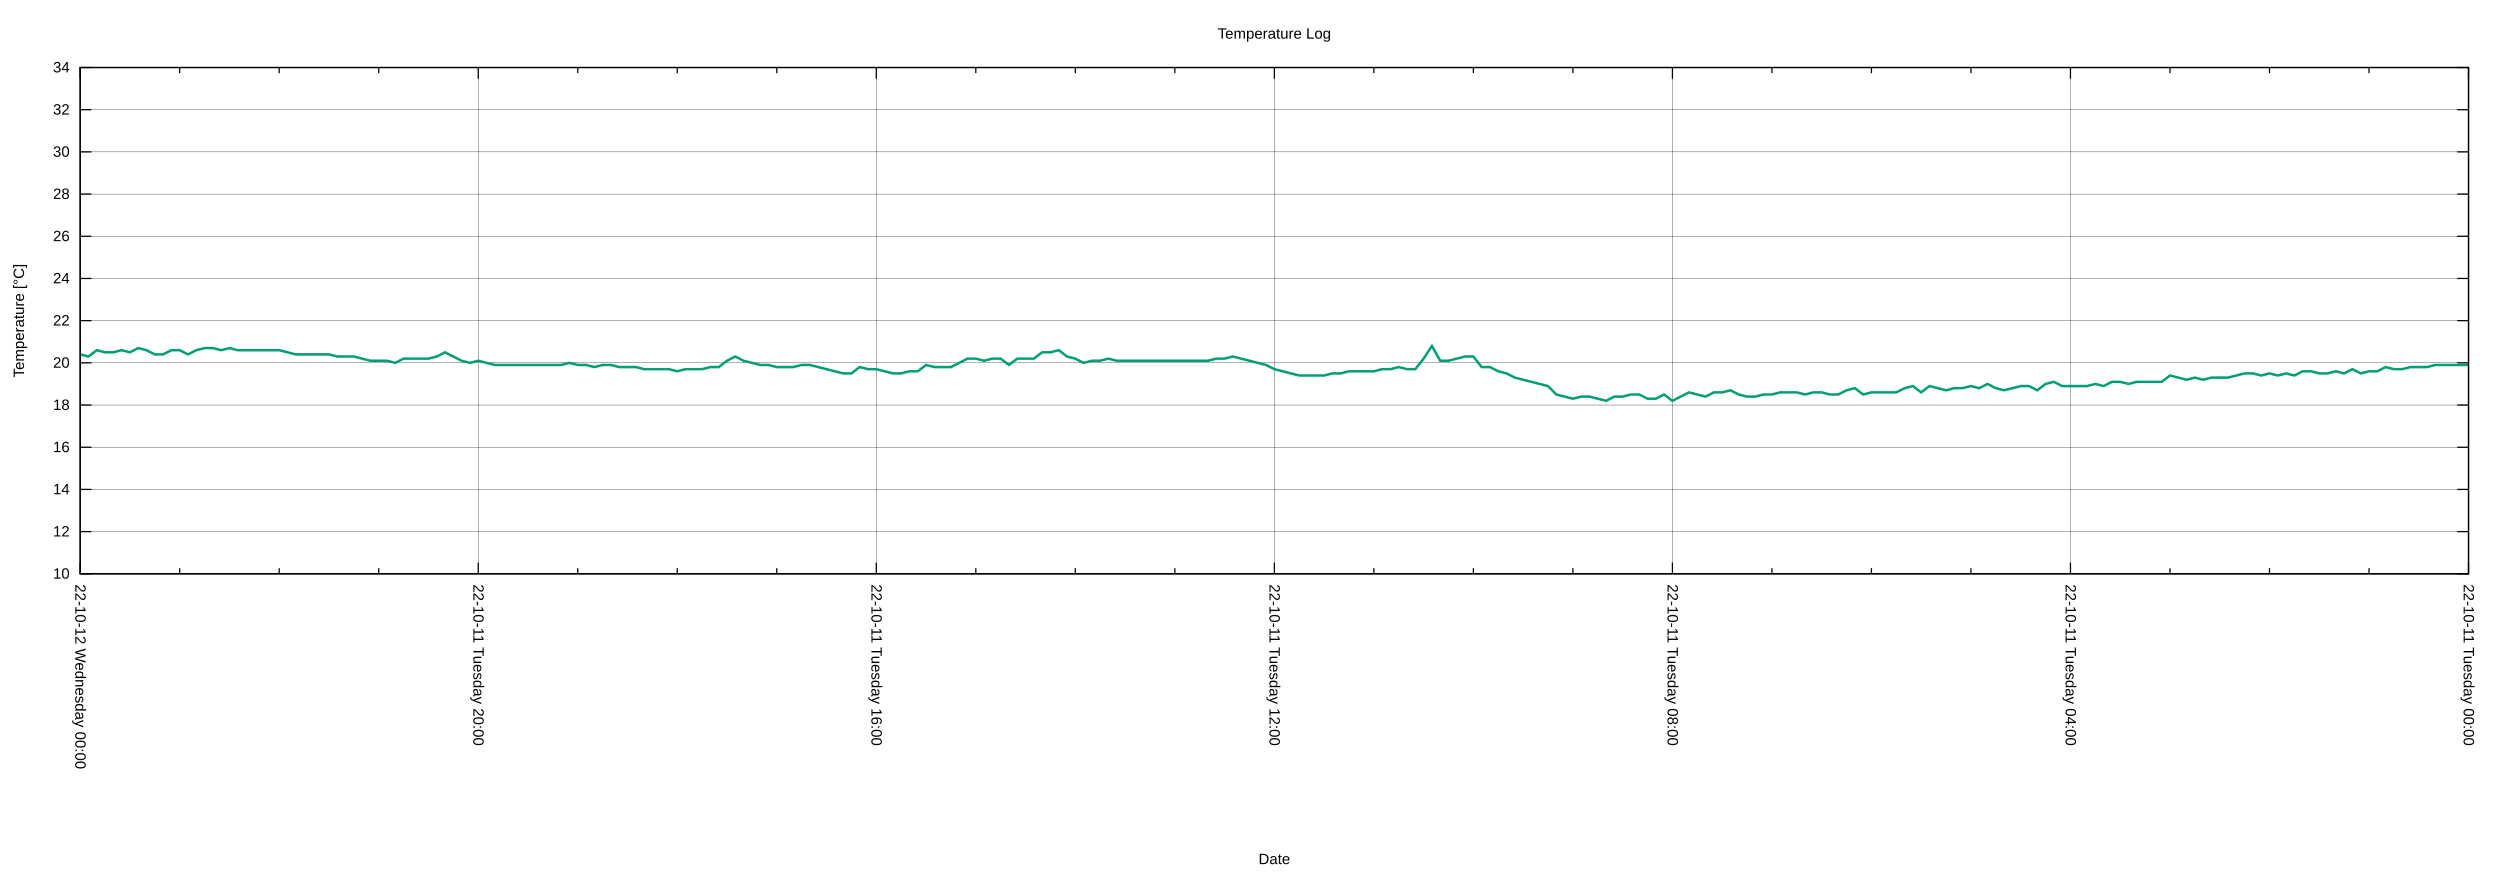
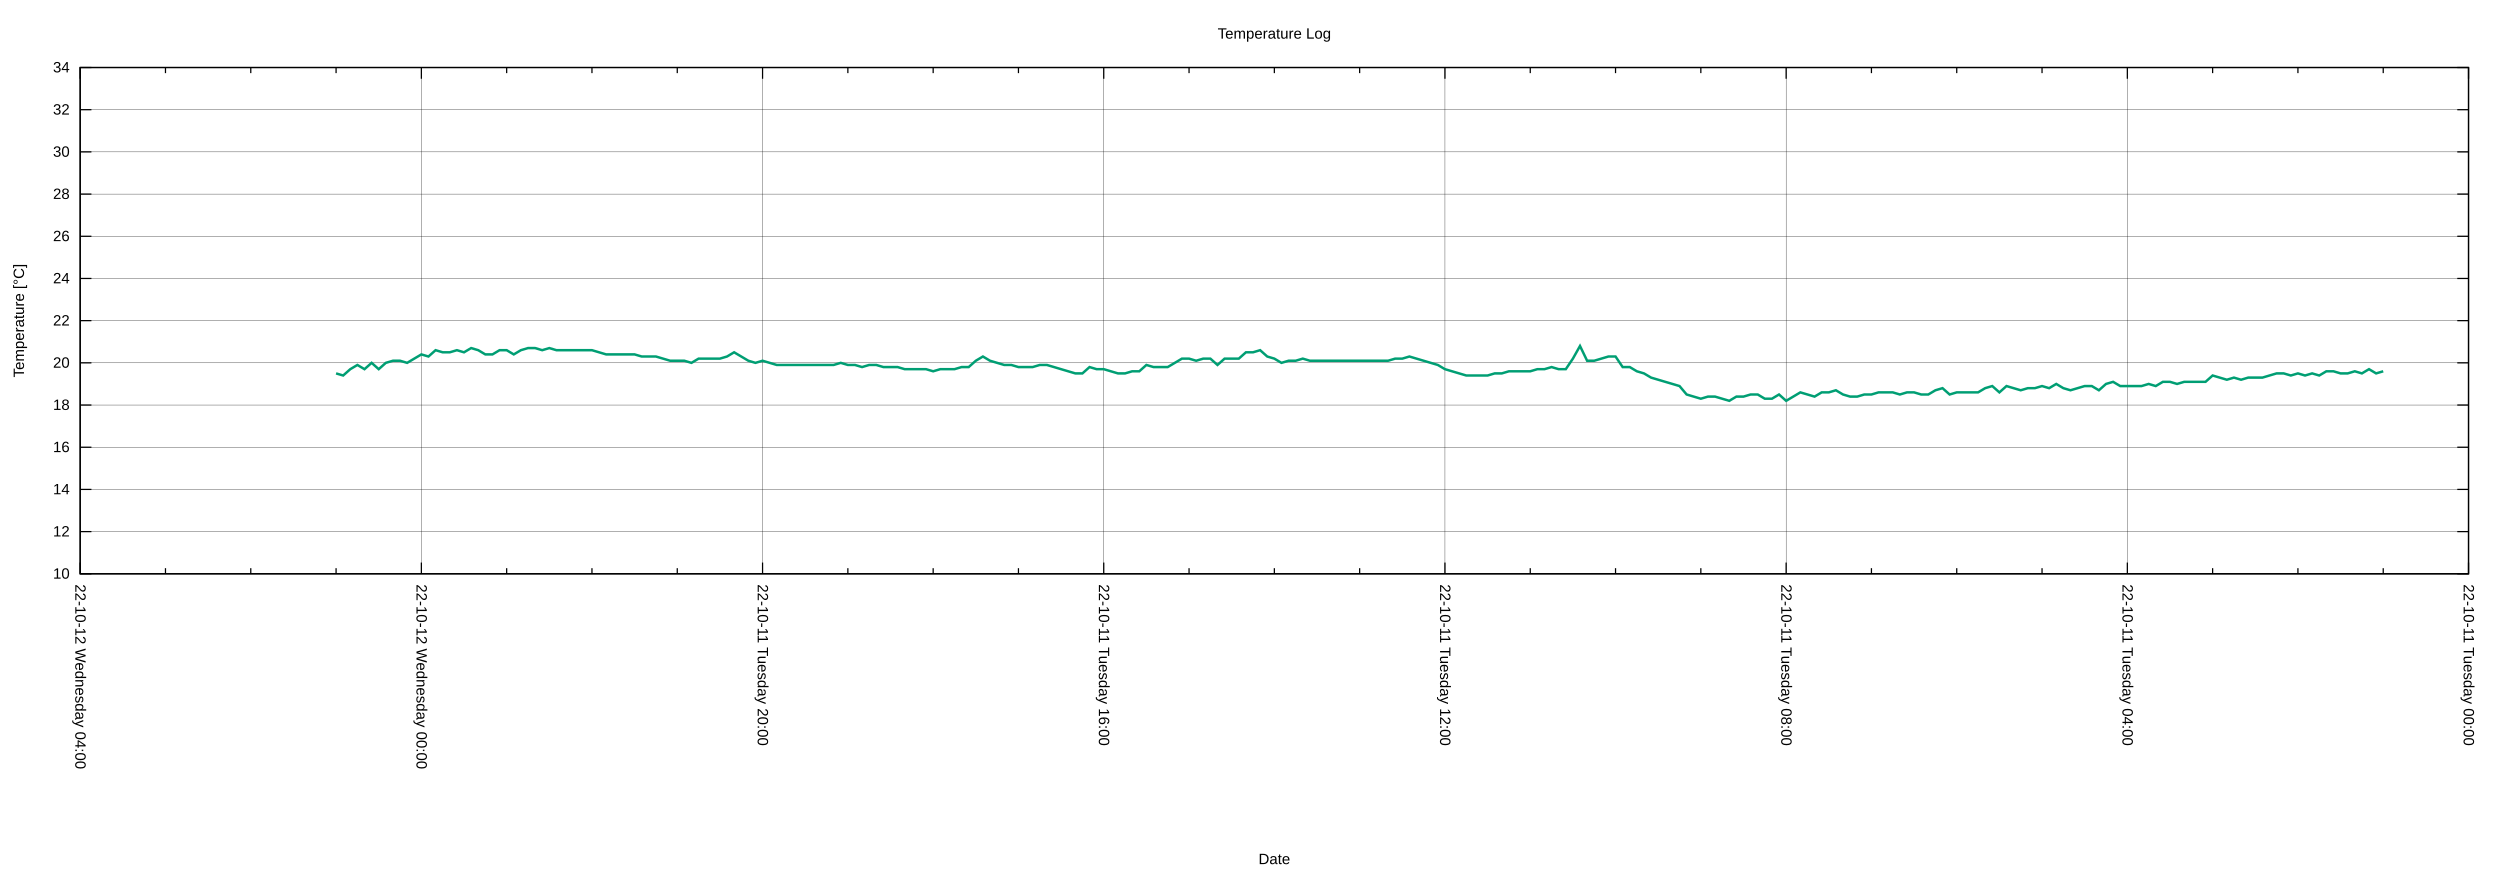
<svg xmlns="http://www.w3.org/2000/svg" xmlns:xlink="http://www.w3.org/1999/xlink" width="2000" height="700" viewBox="0 0 2000 700">
  <g id="gnuplot_canvas">
    <rect x="0" y="0" width="2000" height="700" fill="none" />
    <defs>
      <circle id="gpDot" r="0.5" stroke-width="0.5" stroke="currentColor" />
      <path id="gpPt0" stroke-width="0.222" stroke="currentColor" d="M-1,0 h2 M0,-1 v2" />
      <path id="gpPt1" stroke-width="0.222" stroke="currentColor" d="M-1,-1 L1,1 M1,-1 L-1,1" />
      <path id="gpPt2" stroke-width="0.222" stroke="currentColor" d="M-1,0 L1,0 M0,-1 L0,1 M-1,-1 L1,1 M-1,1 L1,-1" />
      <rect id="gpPt3" stroke-width="0.222" stroke="currentColor" x="-1" y="-1" width="2" height="2" />
      <rect id="gpPt4" stroke-width="0.222" stroke="currentColor" fill="currentColor" x="-1" y="-1" width="2" height="2" />
      <circle id="gpPt5" stroke-width="0.222" stroke="currentColor" cx="0" cy="0" r="1" />
      <use xlink:href="#gpPt5" id="gpPt6" fill="currentColor" stroke="none" />
      <path id="gpPt7" stroke-width="0.222" stroke="currentColor" d="M0,-1.33 L-1.33,0.67 L1.33,0.67 z" />
      <use xlink:href="#gpPt7" id="gpPt8" fill="currentColor" stroke="none" />
      <use xlink:href="#gpPt7" id="gpPt9" stroke="currentColor" transform="rotate(180)" />
      <use xlink:href="#gpPt9" id="gpPt10" fill="currentColor" stroke="none" />
      <use xlink:href="#gpPt3" id="gpPt11" stroke="currentColor" transform="rotate(45)" />
      <use xlink:href="#gpPt11" id="gpPt12" fill="currentColor" stroke="none" />
      <path id="gpPt13" stroke-width="0.222" stroke="currentColor" d="M0,1.330 L1.265,0.411 L0.782,-1.067 L-0.782,-1.076 L-1.265,0.411 z" />
      <use xlink:href="#gpPt13" id="gpPt14" fill="currentColor" stroke="none" />
      <filter id="textbox" filterUnits="objectBoundingBox" x="0" y="0" height="1" width="1">
        <feFlood flood-color="white" flood-opacity="1" result="bgnd" />
        <feComposite in="SourceGraphic" in2="bgnd" operator="atop" />
      </filter>
      <filter id="greybox" filterUnits="objectBoundingBox" x="0" y="0" height="1" width="1">
        <feFlood flood-color="lightgrey" flood-opacity="1" result="grey" />
        <feComposite in="SourceGraphic" in2="grey" operator="atop" />
      </filter>
    </defs>
    <g fill="none" color="white" stroke="currentColor" stroke-width="1.00" stroke-linecap="butt" stroke-linejoin="miter">
</g>
    <g fill="none" color="black" stroke="currentColor" stroke-width="1.00" stroke-linecap="butt" stroke-linejoin="miter">
</g>
    <g fill="none" color="black" stroke="black" stroke-width="0.25" stroke-linecap="butt" stroke-linejoin="miter">
</g>
    <g fill="none" color="black" stroke="currentColor" stroke-width="0.25" stroke-linecap="butt" stroke-linejoin="miter">
      <path stroke="black" class="gridline" d="M64.14,459.04 L1974.82,459.04  " />
    </g>
    <g fill="none" color="black" stroke="black" stroke-width="1.00" stroke-linecap="butt" stroke-linejoin="miter">
</g>
    <g fill="none" color="black" stroke="currentColor" stroke-width="1.00" stroke-linecap="butt" stroke-linejoin="miter">
      <path stroke="black" d="M64.14,459.04 L73.14,459.04 M1974.82,459.04 L1965.82,459.04  " />
      <g transform="translate(55.75,462.94)" stroke="none" fill="black" font-family="Arial" font-size="12.00" text-anchor="end">
        <text>
          <tspan font-family="Arial"> 10</tspan>
        </text>
      </g>
    </g>
    <g fill="none" color="black" stroke="currentColor" stroke-width="1.00" stroke-linecap="butt" stroke-linejoin="miter">
</g>
    <g fill="none" color="black" stroke="black" stroke-width="0.25" stroke-linecap="butt" stroke-linejoin="miter">
</g>
    <g fill="none" color="black" stroke="currentColor" stroke-width="0.25" stroke-linecap="butt" stroke-linejoin="miter">
      <path stroke="black" class="gridline" d="M64.14,425.29 L1974.82,425.29  " />
    </g>
    <g fill="none" color="black" stroke="black" stroke-width="1.00" stroke-linecap="butt" stroke-linejoin="miter">
</g>
    <g fill="none" color="black" stroke="currentColor" stroke-width="1.00" stroke-linecap="butt" stroke-linejoin="miter">
      <path stroke="black" d="M64.14,425.29 L73.14,425.29 M1974.82,425.29 L1965.82,425.29  " />
      <g transform="translate(55.75,429.19)" stroke="none" fill="black" font-family="Arial" font-size="12.00" text-anchor="end">
        <text>
          <tspan font-family="Arial"> 12</tspan>
        </text>
      </g>
    </g>
    <g fill="none" color="black" stroke="currentColor" stroke-width="1.00" stroke-linecap="butt" stroke-linejoin="miter">
</g>
    <g fill="none" color="black" stroke="black" stroke-width="0.25" stroke-linecap="butt" stroke-linejoin="miter">
</g>
    <g fill="none" color="black" stroke="currentColor" stroke-width="0.25" stroke-linecap="butt" stroke-linejoin="miter">
      <path stroke="black" class="gridline" d="M64.14,391.53 L1974.82,391.53  " />
    </g>
    <g fill="none" color="black" stroke="black" stroke-width="1.00" stroke-linecap="butt" stroke-linejoin="miter">
</g>
    <g fill="none" color="black" stroke="currentColor" stroke-width="1.00" stroke-linecap="butt" stroke-linejoin="miter">
      <path stroke="black" d="M64.14,391.53 L73.14,391.53 M1974.82,391.53 L1965.82,391.53  " />
      <g transform="translate(55.75,395.43)" stroke="none" fill="black" font-family="Arial" font-size="12.00" text-anchor="end">
        <text>
          <tspan font-family="Arial"> 14</tspan>
        </text>
      </g>
    </g>
    <g fill="none" color="black" stroke="currentColor" stroke-width="1.00" stroke-linecap="butt" stroke-linejoin="miter">
</g>
    <g fill="none" color="black" stroke="black" stroke-width="0.25" stroke-linecap="butt" stroke-linejoin="miter">
</g>
    <g fill="none" color="black" stroke="currentColor" stroke-width="0.25" stroke-linecap="butt" stroke-linejoin="miter">
      <path stroke="black" class="gridline" d="M64.14,357.78 L1974.82,357.78  " />
    </g>
    <g fill="none" color="black" stroke="black" stroke-width="1.00" stroke-linecap="butt" stroke-linejoin="miter">
</g>
    <g fill="none" color="black" stroke="currentColor" stroke-width="1.00" stroke-linecap="butt" stroke-linejoin="miter">
      <path stroke="black" d="M64.14,357.78 L73.14,357.78 M1974.82,357.78 L1965.82,357.78  " />
      <g transform="translate(55.75,361.68)" stroke="none" fill="black" font-family="Arial" font-size="12.00" text-anchor="end">
        <text>
          <tspan font-family="Arial"> 16</tspan>
        </text>
      </g>
    </g>
    <g fill="none" color="black" stroke="currentColor" stroke-width="1.00" stroke-linecap="butt" stroke-linejoin="miter">
</g>
    <g fill="none" color="black" stroke="black" stroke-width="0.25" stroke-linecap="butt" stroke-linejoin="miter">
</g>
    <g fill="none" color="black" stroke="currentColor" stroke-width="0.25" stroke-linecap="butt" stroke-linejoin="miter">
      <path stroke="black" class="gridline" d="M64.14,324.03 L1974.82,324.03  " />
    </g>
    <g fill="none" color="black" stroke="black" stroke-width="1.00" stroke-linecap="butt" stroke-linejoin="miter">
</g>
    <g fill="none" color="black" stroke="currentColor" stroke-width="1.00" stroke-linecap="butt" stroke-linejoin="miter">
      <path stroke="black" d="M64.14,324.03 L73.14,324.03 M1974.82,324.03 L1965.82,324.03  " />
      <g transform="translate(55.75,327.93)" stroke="none" fill="black" font-family="Arial" font-size="12.00" text-anchor="end">
        <text>
          <tspan font-family="Arial"> 18</tspan>
        </text>
      </g>
    </g>
    <g fill="none" color="black" stroke="currentColor" stroke-width="1.00" stroke-linecap="butt" stroke-linejoin="miter">
</g>
    <g fill="none" color="black" stroke="black" stroke-width="0.25" stroke-linecap="butt" stroke-linejoin="miter">
</g>
    <g fill="none" color="black" stroke="currentColor" stroke-width="0.25" stroke-linecap="butt" stroke-linejoin="miter">
      <path stroke="black" class="gridline" d="M64.14,290.28 L1974.82,290.28  " />
    </g>
    <g fill="none" color="black" stroke="black" stroke-width="1.00" stroke-linecap="butt" stroke-linejoin="miter">
</g>
    <g fill="none" color="black" stroke="currentColor" stroke-width="1.00" stroke-linecap="butt" stroke-linejoin="miter">
      <path stroke="black" d="M64.14,290.28 L73.14,290.28 M1974.82,290.28 L1965.82,290.28  " />
      <g transform="translate(55.75,294.18)" stroke="none" fill="black" font-family="Arial" font-size="12.00" text-anchor="end">
        <text>
          <tspan font-family="Arial"> 20</tspan>
        </text>
      </g>
    </g>
    <g fill="none" color="black" stroke="currentColor" stroke-width="1.00" stroke-linecap="butt" stroke-linejoin="miter">
</g>
    <g fill="none" color="black" stroke="black" stroke-width="0.25" stroke-linecap="butt" stroke-linejoin="miter">
</g>
    <g fill="none" color="black" stroke="currentColor" stroke-width="0.25" stroke-linecap="butt" stroke-linejoin="miter">
      <path stroke="black" class="gridline" d="M64.14,256.52 L1974.82,256.52  " />
    </g>
    <g fill="none" color="black" stroke="black" stroke-width="1.00" stroke-linecap="butt" stroke-linejoin="miter">
</g>
    <g fill="none" color="black" stroke="currentColor" stroke-width="1.00" stroke-linecap="butt" stroke-linejoin="miter">
      <path stroke="black" d="M64.14,256.52 L73.14,256.52 M1974.82,256.52 L1965.82,256.52  " />
      <g transform="translate(55.75,260.42)" stroke="none" fill="black" font-family="Arial" font-size="12.00" text-anchor="end">
        <text>
          <tspan font-family="Arial"> 22</tspan>
        </text>
      </g>
    </g>
    <g fill="none" color="black" stroke="currentColor" stroke-width="1.00" stroke-linecap="butt" stroke-linejoin="miter">
</g>
    <g fill="none" color="black" stroke="black" stroke-width="0.25" stroke-linecap="butt" stroke-linejoin="miter">
</g>
    <g fill="none" color="black" stroke="currentColor" stroke-width="0.25" stroke-linecap="butt" stroke-linejoin="miter">
      <path stroke="black" class="gridline" d="M64.14,222.77 L1974.82,222.77  " />
    </g>
    <g fill="none" color="black" stroke="black" stroke-width="1.00" stroke-linecap="butt" stroke-linejoin="miter">
</g>
    <g fill="none" color="black" stroke="currentColor" stroke-width="1.00" stroke-linecap="butt" stroke-linejoin="miter">
      <path stroke="black" d="M64.14,222.77 L73.14,222.77 M1974.82,222.77 L1965.82,222.77  " />
      <g transform="translate(55.75,226.67)" stroke="none" fill="black" font-family="Arial" font-size="12.00" text-anchor="end">
        <text>
          <tspan font-family="Arial"> 24</tspan>
        </text>
      </g>
    </g>
    <g fill="none" color="black" stroke="currentColor" stroke-width="1.00" stroke-linecap="butt" stroke-linejoin="miter">
</g>
    <g fill="none" color="black" stroke="black" stroke-width="0.25" stroke-linecap="butt" stroke-linejoin="miter">
</g>
    <g fill="none" color="black" stroke="currentColor" stroke-width="0.25" stroke-linecap="butt" stroke-linejoin="miter">
      <path stroke="black" class="gridline" d="M64.14,189.02 L1974.82,189.02  " />
    </g>
    <g fill="none" color="black" stroke="black" stroke-width="1.00" stroke-linecap="butt" stroke-linejoin="miter">
</g>
    <g fill="none" color="black" stroke="currentColor" stroke-width="1.00" stroke-linecap="butt" stroke-linejoin="miter">
      <path stroke="black" d="M64.14,189.02 L73.14,189.02 M1974.82,189.02 L1965.82,189.02  " />
      <g transform="translate(55.75,192.92)" stroke="none" fill="black" font-family="Arial" font-size="12.00" text-anchor="end">
        <text>
          <tspan font-family="Arial"> 26</tspan>
        </text>
      </g>
    </g>
    <g fill="none" color="black" stroke="currentColor" stroke-width="1.00" stroke-linecap="butt" stroke-linejoin="miter">
</g>
    <g fill="none" color="black" stroke="black" stroke-width="0.25" stroke-linecap="butt" stroke-linejoin="miter">
</g>
    <g fill="none" color="black" stroke="currentColor" stroke-width="0.25" stroke-linecap="butt" stroke-linejoin="miter">
      <path stroke="black" class="gridline" d="M64.14,155.27 L1974.82,155.27  " />
    </g>
    <g fill="none" color="black" stroke="black" stroke-width="1.00" stroke-linecap="butt" stroke-linejoin="miter">
</g>
    <g fill="none" color="black" stroke="currentColor" stroke-width="1.00" stroke-linecap="butt" stroke-linejoin="miter">
      <path stroke="black" d="M64.14,155.27 L73.14,155.27 M1974.82,155.27 L1965.82,155.27  " />
      <g transform="translate(55.75,159.17)" stroke="none" fill="black" font-family="Arial" font-size="12.00" text-anchor="end">
        <text>
          <tspan font-family="Arial"> 28</tspan>
        </text>
      </g>
    </g>
    <g fill="none" color="black" stroke="currentColor" stroke-width="1.00" stroke-linecap="butt" stroke-linejoin="miter">
</g>
    <g fill="none" color="black" stroke="black" stroke-width="0.25" stroke-linecap="butt" stroke-linejoin="miter">
</g>
    <g fill="none" color="black" stroke="currentColor" stroke-width="0.25" stroke-linecap="butt" stroke-linejoin="miter">
      <path stroke="black" class="gridline" d="M64.14,121.51 L1974.82,121.51  " />
    </g>
    <g fill="none" color="black" stroke="black" stroke-width="1.00" stroke-linecap="butt" stroke-linejoin="miter">
</g>
    <g fill="none" color="black" stroke="currentColor" stroke-width="1.00" stroke-linecap="butt" stroke-linejoin="miter">
      <path stroke="black" d="M64.14,121.51 L73.14,121.51 M1974.82,121.51 L1965.82,121.51  " />
      <g transform="translate(55.75,125.41)" stroke="none" fill="black" font-family="Arial" font-size="12.00" text-anchor="end">
        <text>
          <tspan font-family="Arial"> 30</tspan>
        </text>
      </g>
    </g>
    <g fill="none" color="black" stroke="currentColor" stroke-width="1.00" stroke-linecap="butt" stroke-linejoin="miter">
</g>
    <g fill="none" color="black" stroke="black" stroke-width="0.25" stroke-linecap="butt" stroke-linejoin="miter">
</g>
    <g fill="none" color="black" stroke="currentColor" stroke-width="0.25" stroke-linecap="butt" stroke-linejoin="miter">
      <path stroke="black" class="gridline" d="M64.14,87.76 L1974.82,87.76  " />
    </g>
    <g fill="none" color="black" stroke="black" stroke-width="1.00" stroke-linecap="butt" stroke-linejoin="miter">
</g>
    <g fill="none" color="black" stroke="currentColor" stroke-width="1.00" stroke-linecap="butt" stroke-linejoin="miter">
      <path stroke="black" d="M64.14,87.76 L73.14,87.76 M1974.82,87.76 L1965.82,87.76  " />
      <g transform="translate(55.75,91.66)" stroke="none" fill="black" font-family="Arial" font-size="12.00" text-anchor="end">
        <text>
          <tspan font-family="Arial"> 32</tspan>
        </text>
      </g>
    </g>
    <g fill="none" color="black" stroke="currentColor" stroke-width="1.00" stroke-linecap="butt" stroke-linejoin="miter">
</g>
    <g fill="none" color="black" stroke="black" stroke-width="0.25" stroke-linecap="butt" stroke-linejoin="miter">
</g>
    <g fill="none" color="black" stroke="currentColor" stroke-width="0.25" stroke-linecap="butt" stroke-linejoin="miter">
      <path stroke="black" class="gridline" d="M64.14,54.01 L1974.82,54.01  " />
    </g>
    <g fill="none" color="black" stroke="black" stroke-width="1.00" stroke-linecap="butt" stroke-linejoin="miter">
</g>
    <g fill="none" color="black" stroke="currentColor" stroke-width="1.00" stroke-linecap="butt" stroke-linejoin="miter">
      <path stroke="black" d="M64.14,54.01 L73.14,54.01 M1974.82,54.01 L1965.82,54.01  " />
      <g transform="translate(55.75,57.91)" stroke="none" fill="black" font-family="Arial" font-size="12.00" text-anchor="end">
        <text>
          <tspan font-family="Arial"> 34</tspan>
        </text>
      </g>
    </g>
    <g fill="none" color="black" stroke="currentColor" stroke-width="1.00" stroke-linecap="butt" stroke-linejoin="miter">
</g>
    <g fill="none" color="black" stroke="black" stroke-width="0.25" stroke-linecap="butt" stroke-linejoin="miter">
</g>
    <g fill="none" color="black" stroke="currentColor" stroke-width="0.25" stroke-linecap="butt" stroke-linejoin="miter">
      <path stroke="black" class="gridline" d="M1974.82,459.04 L1974.82,54.01  " />
    </g>
    <g fill="none" color="black" stroke="black" stroke-width="1.00" stroke-linecap="butt" stroke-linejoin="miter">
</g>
    <g fill="none" color="black" stroke="currentColor" stroke-width="1.00" stroke-linecap="butt" stroke-linejoin="miter">
      <path stroke="black" d="M1974.82,459.04 L1974.82,450.04 M1974.82,54.01 L1974.82,63.01  " />
      <g transform="translate(1970.92,467.43) rotate(90)" stroke="none" fill="black" font-family="Arial" font-size="12.00" text-anchor="start">
        <text>
          <tspan font-family="Arial">22-10-11 Tuesday 00:00</tspan>
        </text>
      </g>
    </g>
    <g fill="none" color="black" stroke="currentColor" stroke-width="1.00" stroke-linecap="butt" stroke-linejoin="miter">
-       <path stroke="black" d="M1895.21,459.04 L1895.21,454.54 M1895.21,54.01 L1895.21,58.51 M1815.60,459.04 L1815.60,454.54 M1815.60,54.01 L1815.60,58.51   M1735.99,459.04 L1735.99,454.54 M1735.99,54.01 L1735.99,58.51  " />
-     </g>
-     <g fill="none" color="black" stroke="black" stroke-width="0.25" stroke-linecap="butt" stroke-linejoin="miter">
- </g>
-     <g fill="none" color="black" stroke="currentColor" stroke-width="0.25" stroke-linecap="butt" stroke-linejoin="miter">
-       <path stroke="black" class="gridline" d="M1656.37,459.04 L1656.37,54.01  " />
-     </g>
-     <g fill="none" color="black" stroke="black" stroke-width="1.00" stroke-linecap="butt" stroke-linejoin="miter">
- </g>
-     <g fill="none" color="black" stroke="currentColor" stroke-width="1.00" stroke-linecap="butt" stroke-linejoin="miter">
-       <path stroke="black" d="M1656.37,459.04 L1656.37,450.04 M1656.37,54.01 L1656.37,63.01  " />
-       <g transform="translate(1652.47,467.43) rotate(90)" stroke="none" fill="black" font-family="Arial" font-size="12.00" text-anchor="start">
+       <path stroke="black" d="M1906.58,459.04 L1906.58,454.54 M1906.58,54.01 L1906.58,58.51 M1838.34,459.04 L1838.34,454.54 M1838.34,54.01 L1838.34,58.51   M1770.10,459.04 L1770.10,454.54 M1770.10,54.01 L1770.10,58.51  " />
+     </g>
+     <g fill="none" color="black" stroke="black" stroke-width="0.25" stroke-linecap="butt" stroke-linejoin="miter">
+ </g>
+     <g fill="none" color="black" stroke="currentColor" stroke-width="0.25" stroke-linecap="butt" stroke-linejoin="miter">
+       <path stroke="black" class="gridline" d="M1701.87,459.04 L1701.87,54.01  " />
+     </g>
+     <g fill="none" color="black" stroke="black" stroke-width="1.00" stroke-linecap="butt" stroke-linejoin="miter">
+ </g>
+     <g fill="none" color="black" stroke="currentColor" stroke-width="1.00" stroke-linecap="butt" stroke-linejoin="miter">
+       <path stroke="black" d="M1701.87,459.04 L1701.87,450.04 M1701.87,54.01 L1701.87,63.01  " />
+       <g transform="translate(1697.97,467.43) rotate(90)" stroke="none" fill="black" font-family="Arial" font-size="12.00" text-anchor="start">
        <text>
          <tspan font-family="Arial">22-10-11 Tuesday 04:00</tspan>
        </text>
      </g>
    </g>
    <g fill="none" color="black" stroke="currentColor" stroke-width="1.00" stroke-linecap="butt" stroke-linejoin="miter">
-       <path stroke="black" d="M1576.76,459.04 L1576.76,454.54 M1576.76,54.01 L1576.76,58.51 M1497.15,459.04 L1497.15,454.54 M1497.15,54.01 L1497.15,58.51   M1417.54,459.04 L1417.54,454.54 M1417.54,54.01 L1417.54,58.51  " />
-     </g>
-     <g fill="none" color="black" stroke="black" stroke-width="0.25" stroke-linecap="butt" stroke-linejoin="miter">
- </g>
-     <g fill="none" color="black" stroke="currentColor" stroke-width="0.25" stroke-linecap="butt" stroke-linejoin="miter">
-       <path stroke="black" class="gridline" d="M1337.93,459.04 L1337.93,54.01  " />
-     </g>
-     <g fill="none" color="black" stroke="black" stroke-width="1.00" stroke-linecap="butt" stroke-linejoin="miter">
- </g>
-     <g fill="none" color="black" stroke="currentColor" stroke-width="1.00" stroke-linecap="butt" stroke-linejoin="miter">
-       <path stroke="black" d="M1337.93,459.04 L1337.93,450.04 M1337.93,54.01 L1337.93,63.01  " />
-       <g transform="translate(1334.03,467.43) rotate(90)" stroke="none" fill="black" font-family="Arial" font-size="12.00" text-anchor="start">
+       <path stroke="black" d="M1633.63,459.04 L1633.63,454.54 M1633.63,54.01 L1633.63,58.51 M1565.39,459.04 L1565.39,454.54 M1565.39,54.01 L1565.39,58.51   M1497.15,459.04 L1497.15,454.54 M1497.15,54.01 L1497.15,58.51  " />
+     </g>
+     <g fill="none" color="black" stroke="black" stroke-width="0.25" stroke-linecap="butt" stroke-linejoin="miter">
+ </g>
+     <g fill="none" color="black" stroke="currentColor" stroke-width="0.25" stroke-linecap="butt" stroke-linejoin="miter">
+       <path stroke="black" class="gridline" d="M1428.91,459.04 L1428.91,54.01  " />
+     </g>
+     <g fill="none" color="black" stroke="black" stroke-width="1.00" stroke-linecap="butt" stroke-linejoin="miter">
+ </g>
+     <g fill="none" color="black" stroke="currentColor" stroke-width="1.00" stroke-linecap="butt" stroke-linejoin="miter">
+       <path stroke="black" d="M1428.91,459.04 L1428.91,450.04 M1428.91,54.01 L1428.91,63.01  " />
+       <g transform="translate(1425.01,467.43) rotate(90)" stroke="none" fill="black" font-family="Arial" font-size="12.00" text-anchor="start">
        <text>
          <tspan font-family="Arial">22-10-11 Tuesday 08:00</tspan>
        </text>
      </g>
    </g>
    <g fill="none" color="black" stroke="currentColor" stroke-width="1.00" stroke-linecap="butt" stroke-linejoin="miter">
-       <path stroke="black" d="M1258.32,459.04 L1258.32,454.54 M1258.32,54.01 L1258.32,58.51 M1178.70,459.04 L1178.70,454.54 M1178.70,54.01 L1178.70,58.51   M1099.09,459.04 L1099.09,454.54 M1099.09,54.01 L1099.09,58.51  " />
-     </g>
-     <g fill="none" color="black" stroke="black" stroke-width="0.25" stroke-linecap="butt" stroke-linejoin="miter">
- </g>
-     <g fill="none" color="black" stroke="currentColor" stroke-width="0.25" stroke-linecap="butt" stroke-linejoin="miter">
-       <path stroke="black" class="gridline" d="M1019.48,459.04 L1019.48,54.01  " />
-     </g>
-     <g fill="none" color="black" stroke="black" stroke-width="1.00" stroke-linecap="butt" stroke-linejoin="miter">
- </g>
-     <g fill="none" color="black" stroke="currentColor" stroke-width="1.00" stroke-linecap="butt" stroke-linejoin="miter">
-       <path stroke="black" d="M1019.48,459.04 L1019.48,450.04 M1019.48,54.01 L1019.48,63.01  " />
-       <g transform="translate(1015.58,467.43) rotate(90)" stroke="none" fill="black" font-family="Arial" font-size="12.00" text-anchor="start">
+       <path stroke="black" d="M1360.67,459.04 L1360.67,454.54 M1360.67,54.01 L1360.67,58.51 M1292.43,459.04 L1292.43,454.54 M1292.43,54.01 L1292.43,58.51   M1224.20,459.04 L1224.20,454.54 M1224.20,54.01 L1224.20,58.51  " />
+     </g>
+     <g fill="none" color="black" stroke="black" stroke-width="0.25" stroke-linecap="butt" stroke-linejoin="miter">
+ </g>
+     <g fill="none" color="black" stroke="currentColor" stroke-width="0.25" stroke-linecap="butt" stroke-linejoin="miter">
+       <path stroke="black" class="gridline" d="M1155.96,459.04 L1155.96,54.01  " />
+     </g>
+     <g fill="none" color="black" stroke="black" stroke-width="1.00" stroke-linecap="butt" stroke-linejoin="miter">
+ </g>
+     <g fill="none" color="black" stroke="currentColor" stroke-width="1.00" stroke-linecap="butt" stroke-linejoin="miter">
+       <path stroke="black" d="M1155.96,459.04 L1155.96,450.04 M1155.96,54.01 L1155.96,63.01  " />
+       <g transform="translate(1152.06,467.43) rotate(90)" stroke="none" fill="black" font-family="Arial" font-size="12.00" text-anchor="start">
        <text>
          <tspan font-family="Arial">22-10-11 Tuesday 12:00</tspan>
        </text>
      </g>
    </g>
    <g fill="none" color="black" stroke="currentColor" stroke-width="1.00" stroke-linecap="butt" stroke-linejoin="miter">
-       <path stroke="black" d="M939.87,459.04 L939.87,454.54 M939.87,54.01 L939.87,58.51 M860.26,459.04 L860.26,454.54 M860.26,54.01 L860.26,58.51   M780.65,459.04 L780.65,454.54 M780.65,54.01 L780.65,58.51  " />
-     </g>
-     <g fill="none" color="black" stroke="black" stroke-width="0.25" stroke-linecap="butt" stroke-linejoin="miter">
- </g>
-     <g fill="none" color="black" stroke="currentColor" stroke-width="0.25" stroke-linecap="butt" stroke-linejoin="miter">
-       <path stroke="black" class="gridline" d="M701.03,459.04 L701.03,54.01  " />
-     </g>
-     <g fill="none" color="black" stroke="black" stroke-width="1.00" stroke-linecap="butt" stroke-linejoin="miter">
- </g>
-     <g fill="none" color="black" stroke="currentColor" stroke-width="1.00" stroke-linecap="butt" stroke-linejoin="miter">
-       <path stroke="black" d="M701.03,459.04 L701.03,450.04 M701.03,54.01 L701.03,63.01  " />
-       <g transform="translate(697.13,467.43) rotate(90)" stroke="none" fill="black" font-family="Arial" font-size="12.00" text-anchor="start">
+       <path stroke="black" d="M1087.72,459.04 L1087.72,454.54 M1087.72,54.01 L1087.72,58.51 M1019.48,459.04 L1019.48,454.54 M1019.48,54.01 L1019.48,58.51   M951.24,459.04 L951.24,454.54 M951.24,54.01 L951.24,58.51  " />
+     </g>
+     <g fill="none" color="black" stroke="black" stroke-width="0.25" stroke-linecap="butt" stroke-linejoin="miter">
+ </g>
+     <g fill="none" color="black" stroke="currentColor" stroke-width="0.25" stroke-linecap="butt" stroke-linejoin="miter">
+       <path stroke="black" class="gridline" d="M883.00,459.04 L883.00,54.01  " />
+     </g>
+     <g fill="none" color="black" stroke="black" stroke-width="1.00" stroke-linecap="butt" stroke-linejoin="miter">
+ </g>
+     <g fill="none" color="black" stroke="currentColor" stroke-width="1.00" stroke-linecap="butt" stroke-linejoin="miter">
+       <path stroke="black" d="M883.00,459.04 L883.00,450.04 M883.00,54.01 L883.00,63.01  " />
+       <g transform="translate(879.10,467.43) rotate(90)" stroke="none" fill="black" font-family="Arial" font-size="12.00" text-anchor="start">
        <text>
          <tspan font-family="Arial">22-10-11 Tuesday 16:00</tspan>
        </text>
      </g>
    </g>
    <g fill="none" color="black" stroke="currentColor" stroke-width="1.00" stroke-linecap="butt" stroke-linejoin="miter">
-       <path stroke="black" d="M621.42,459.04 L621.42,454.54 M621.42,54.01 L621.42,58.51 M541.81,459.04 L541.81,454.54 M541.81,54.01 L541.81,58.51   M462.20,459.04 L462.20,454.54 M462.20,54.01 L462.20,58.51  " />
-     </g>
-     <g fill="none" color="black" stroke="black" stroke-width="0.25" stroke-linecap="butt" stroke-linejoin="miter">
- </g>
-     <g fill="none" color="black" stroke="currentColor" stroke-width="0.25" stroke-linecap="butt" stroke-linejoin="miter">
-       <path stroke="black" class="gridline" d="M382.59,459.04 L382.59,54.01  " />
-     </g>
-     <g fill="none" color="black" stroke="black" stroke-width="1.00" stroke-linecap="butt" stroke-linejoin="miter">
- </g>
-     <g fill="none" color="black" stroke="currentColor" stroke-width="1.00" stroke-linecap="butt" stroke-linejoin="miter">
-       <path stroke="black" d="M382.59,459.04 L382.59,450.04 M382.59,54.01 L382.59,63.01  " />
-       <g transform="translate(378.69,467.43) rotate(90)" stroke="none" fill="black" font-family="Arial" font-size="12.00" text-anchor="start">
+       <path stroke="black" d="M814.76,459.04 L814.76,454.54 M814.76,54.01 L814.76,58.51 M746.53,459.04 L746.53,454.54 M746.53,54.01 L746.53,58.51   M678.29,459.04 L678.29,454.54 M678.29,54.01 L678.29,58.51  " />
+     </g>
+     <g fill="none" color="black" stroke="black" stroke-width="0.25" stroke-linecap="butt" stroke-linejoin="miter">
+ </g>
+     <g fill="none" color="black" stroke="currentColor" stroke-width="0.25" stroke-linecap="butt" stroke-linejoin="miter">
+       <path stroke="black" class="gridline" d="M610.05,459.04 L610.05,54.01  " />
+     </g>
+     <g fill="none" color="black" stroke="black" stroke-width="1.00" stroke-linecap="butt" stroke-linejoin="miter">
+ </g>
+     <g fill="none" color="black" stroke="currentColor" stroke-width="1.00" stroke-linecap="butt" stroke-linejoin="miter">
+       <path stroke="black" d="M610.05,459.04 L610.05,450.04 M610.05,54.01 L610.05,63.01  " />
+       <g transform="translate(606.15,467.43) rotate(90)" stroke="none" fill="black" font-family="Arial" font-size="12.00" text-anchor="start">
        <text>
          <tspan font-family="Arial">22-10-11 Tuesday 20:00</tspan>
        </text>
      </g>
    </g>
    <g fill="none" color="black" stroke="currentColor" stroke-width="1.00" stroke-linecap="butt" stroke-linejoin="miter">
-       <path stroke="black" d="M302.98,459.04 L302.98,454.54 M302.98,54.01 L302.98,58.51 M223.36,459.04 L223.36,454.54 M223.36,54.01 L223.36,58.51   M143.75,459.04 L143.75,454.54 M143.75,54.01 L143.75,58.51  " />
+       <path stroke="black" d="M541.81,459.04 L541.81,454.54 M541.81,54.01 L541.81,58.51 M473.57,459.04 L473.57,454.54 M473.57,54.01 L473.57,58.51   M405.33,459.04 L405.33,454.54 M405.33,54.01 L405.33,58.51  " />
+     </g>
+     <g fill="none" color="black" stroke="black" stroke-width="0.25" stroke-linecap="butt" stroke-linejoin="miter">
+ </g>
+     <g fill="none" color="black" stroke="currentColor" stroke-width="0.25" stroke-linecap="butt" stroke-linejoin="miter">
+       <path stroke="black" class="gridline" d="M337.09,459.04 L337.09,54.01  " />
+     </g>
+     <g fill="none" color="black" stroke="black" stroke-width="1.00" stroke-linecap="butt" stroke-linejoin="miter">
+ </g>
+     <g fill="none" color="black" stroke="currentColor" stroke-width="1.00" stroke-linecap="butt" stroke-linejoin="miter">
+       <path stroke="black" d="M337.09,459.04 L337.09,450.04 M337.09,54.01 L337.09,63.01  " />
+       <g transform="translate(333.19,467.43) rotate(90)" stroke="none" fill="black" font-family="Arial" font-size="12.00" text-anchor="start">
+         <text>
+           <tspan font-family="Arial">22-10-12 Wednesday 00:00</tspan>
+         </text>
+       </g>
+     </g>
+     <g fill="none" color="black" stroke="currentColor" stroke-width="1.00" stroke-linecap="butt" stroke-linejoin="miter">
+       <path stroke="black" d="M268.86,459.04 L268.86,454.54 M268.86,54.01 L268.86,58.51 M200.62,459.04 L200.62,454.54 M200.62,54.01 L200.62,58.51   M132.38,459.04 L132.38,454.54 M132.38,54.01 L132.38,58.51  " />
    </g>
    <g fill="none" color="black" stroke="black" stroke-width="0.25" stroke-linecap="butt" stroke-linejoin="miter">
</g>
    <g fill="none" color="black" stroke="currentColor" stroke-width="0.25" stroke-linecap="butt" stroke-linejoin="miter">
      <path stroke="black" class="gridline" d="M64.14,459.04 L64.14,54.01  " />
    </g>
    <g fill="none" color="black" stroke="black" stroke-width="1.00" stroke-linecap="butt" stroke-linejoin="miter">
</g>
    <g fill="none" color="black" stroke="currentColor" stroke-width="1.00" stroke-linecap="butt" stroke-linejoin="miter">
      <path stroke="black" d="M64.14,459.04 L64.14,450.04 M64.14,54.01 L64.14,63.01  " />
      <g transform="translate(60.24,467.43) rotate(90)" stroke="none" fill="black" font-family="Arial" font-size="12.00" text-anchor="start">
        <text>
-           <tspan font-family="Arial">22-10-12 Wednesday 00:00</tspan>
+           <tspan font-family="Arial">22-10-12 Wednesday 04:00</tspan>
        </text>
      </g>
    </g>
    <g fill="none" color="black" stroke="currentColor" stroke-width="1.00" stroke-linecap="butt" stroke-linejoin="miter">
</g>
    <g fill="none" color="black" stroke="currentColor" stroke-width="1.00" stroke-linecap="butt" stroke-linejoin="miter">
      <path stroke="black" d="M64.14,54.01 L64.14,459.04 L1974.82,459.04 L1974.82,54.01 L64.14,54.01 Z  " />
    </g>
    <g fill="none" color="black" stroke="currentColor" stroke-width="1.00" stroke-linecap="butt" stroke-linejoin="miter">
      <g transform="translate(19.18,256.53) rotate(270)" stroke="none" fill="black" font-family="Arial" font-size="12.00" text-anchor="middle">
        <text>
          <tspan font-family="Arial">Temperature [°C]</tspan>
        </text>
      </g>
    </g>
    <g fill="none" color="black" stroke="currentColor" stroke-width="1.00" stroke-linecap="butt" stroke-linejoin="miter">
      <g transform="translate(1019.48,691.30)" stroke="none" fill="black" font-family="Arial" font-size="12.00" text-anchor="middle">
        <text>
          <tspan font-family="Arial">Date</tspan>
        </text>
      </g>
    </g>
    <g fill="none" color="black" stroke="currentColor" stroke-width="1.00" stroke-linecap="butt" stroke-linejoin="miter">
</g>
    <g id="gnuplot_plot_1">
      <g fill="none" color="white" stroke="currentColor" stroke-width="2.00" stroke-linecap="butt" stroke-linejoin="miter">
</g>
      <g fill="none" color="black" stroke="currentColor" stroke-width="2.00" stroke-linecap="butt" stroke-linejoin="miter">
-         <path stroke="rgb(  0, 158, 115)" d="M64.14,283.53 L70.77,285.21 L77.41,280.15 L84.04,281.84 L90.68,281.84 L97.31,280.15 L103.95,281.84 L110.58,278.46   L117.21,280.15 L123.85,283.53 L130.48,283.53 L137.12,280.15 L143.75,280.15 L150.39,283.53 L157.02,280.15 L163.65,278.46   L170.29,278.46 L176.92,280.15 L183.56,278.46 L190.19,280.15 L196.83,280.15 L203.46,280.15 L210.09,280.15 L216.73,280.15   L223.36,280.15 L230.00,281.84 L236.63,283.53 L243.27,283.53 L249.90,283.53 L256.53,283.53 L263.17,283.53 L269.80,285.21   L276.44,285.21 L283.07,285.21 L289.71,286.90 L296.34,288.59 L302.98,288.59 L309.61,288.59 L316.24,290.28 L322.88,286.90   L329.51,286.90 L336.15,286.90 L342.78,286.90 L349.42,285.21 L356.05,281.84 L362.68,285.21 L369.32,288.59 L375.95,290.28   L382.59,288.59 L389.22,290.28 L395.86,291.97 L402.49,291.97 L409.12,291.97 L415.76,291.97 L422.39,291.97 L429.03,291.97   L435.66,291.97 L442.30,291.97 L448.93,291.97 L455.56,290.28 L462.20,291.97 L468.83,291.97 L475.47,293.65 L482.10,291.97   L488.74,291.97 L495.37,293.65 L502.00,293.65 L508.64,293.65 L515.27,295.34 L521.91,295.34 L528.54,295.34 L535.18,295.34   L541.81,297.03 L548.44,295.34 L555.08,295.34 L561.71,295.34 L568.35,293.65 L574.98,293.65 L581.62,288.59 L588.25,285.21   L594.88,288.59 L601.52,290.28 L608.15,291.97 L614.79,291.97 L621.42,293.65 L628.06,293.65 L634.69,293.65 L641.32,291.97   L647.96,291.97 L654.59,293.65 L661.23,295.34 L667.86,297.03 L674.50,298.72 L681.13,298.72 L687.76,293.65 L694.40,295.34   L701.03,295.34 L707.67,297.03 L714.30,298.72 L720.94,298.72 L727.57,297.03 L734.20,297.03 L740.84,291.97 L747.47,293.65   L754.11,293.65 L760.74,293.65 L767.38,290.28 L774.01,286.90 L780.65,286.90 L787.28,288.59 L793.91,286.90 L800.55,286.90   L807.18,291.97 L813.82,286.90 L820.45,286.90 L827.09,286.90 L833.72,281.84 L840.35,281.84 L846.99,280.15 L853.62,285.21   L860.26,286.90 L866.89,290.28 L873.53,288.59 L880.16,288.59 L886.79,286.90 L893.43,288.59 L900.06,288.59 L906.70,288.59   L913.33,288.59 L919.97,288.59 L926.60,288.59 L933.23,288.59 L939.87,288.59 L946.50,288.59 L953.14,288.59 L959.77,288.59   L966.41,288.59 L973.04,286.90 L979.67,286.90 L986.31,285.21 L992.94,286.90 L999.58,288.59 L1006.21,290.28 L1012.85,291.97   L1019.48,295.34 L1026.11,297.03 L1032.75,298.72 L1039.38,300.40 L1046.02,300.40 L1052.65,300.40 L1059.29,300.40 L1065.92,298.72   L1072.55,298.72 L1079.19,297.03 L1085.82,297.03 L1092.46,297.03 L1099.09,297.03 L1105.73,295.34 L1112.36,295.34 L1118.99,293.65   L1125.63,295.34 L1132.26,295.34 L1138.90,286.90 L1145.53,276.78 L1152.17,288.59 L1158.80,288.59 L1165.43,286.90 L1172.07,285.21   L1178.70,285.21 L1185.34,293.65 L1191.97,293.65 L1198.61,297.03 L1205.24,298.72 L1211.87,302.09 L1218.51,303.78 L1225.14,305.47   L1231.78,307.15 L1238.41,308.84 L1245.05,315.59 L1251.68,317.28 L1258.32,318.97 L1264.95,317.28 L1271.58,317.28 L1278.22,318.97   L1284.85,320.65 L1291.49,317.28 L1298.12,317.28 L1304.76,315.59 L1311.39,315.59 L1318.02,318.97 L1324.66,318.97 L1331.29,315.59   L1337.93,320.65 L1344.56,317.28 L1351.20,313.90 L1357.83,315.59 L1364.46,317.28 L1371.10,313.90 L1377.73,313.90 L1384.37,312.22   L1391.00,315.59 L1397.64,317.28 L1404.27,317.28 L1410.90,315.59 L1417.54,315.59 L1424.17,313.90 L1430.81,313.90 L1437.44,313.90   L1444.08,315.59 L1450.71,313.90 L1457.34,313.90 L1463.98,315.59 L1470.61,315.59 L1477.25,312.22 L1483.88,310.53 L1490.52,315.59   L1497.15,313.90 L1503.78,313.90 L1510.42,313.90 L1517.05,313.90 L1523.69,310.53 L1530.32,308.84 L1536.96,313.90 L1543.59,308.84   L1550.22,310.53 L1556.86,312.22 L1563.49,310.53 L1570.13,310.53 L1576.76,308.84 L1583.40,310.53 L1590.03,307.15 L1596.66,310.53   L1603.30,312.22 L1609.93,310.53 L1616.57,308.84 L1623.20,308.84 L1629.84,312.22 L1636.47,307.15 L1643.10,305.47 L1649.74,308.84   L1656.37,308.84 L1663.01,308.84 L1669.64,308.84 L1676.28,307.15 L1682.91,308.84 L1689.54,305.47 L1696.18,305.47 L1702.81,307.15   L1709.45,305.47 L1716.08,305.47 L1722.72,305.47 L1729.35,305.47 L1735.99,300.40 L1742.62,302.09 L1749.25,303.78 L1755.89,302.09   L1762.52,303.78 L1769.16,302.09 L1775.79,302.09 L1782.43,302.09 L1789.06,300.40 L1795.69,298.72 L1802.33,298.72 L1808.96,300.40   L1815.60,298.72 L1822.23,300.40 L1828.87,298.72 L1835.50,300.40 L1842.13,297.03 L1848.77,297.03 L1855.40,298.72 L1862.04,298.72   L1868.67,297.03 L1875.31,298.72 L1881.94,295.34 L1888.57,298.72 L1895.21,297.03 L1901.84,297.03 L1908.48,293.65 L1915.11,295.34   L1921.75,295.34 L1928.38,293.65 L1935.01,293.65 L1941.65,293.65 L1948.28,291.97 L1954.92,291.97 L1961.55,291.97 L1968.19,291.97   L1974.82,291.97  " />
+         <path stroke="rgb(  0, 158, 115)" d="M268.86,298.72 L274.54,300.40 L280.23,295.34 L285.92,291.97 L291.60,295.34 L297.29,290.28 L302.98,295.34 L308.66,290.28   L314.35,288.59 L320.03,288.59 L325.72,290.28 L331.41,286.90 L337.09,283.53 L342.78,285.21 L348.47,280.15 L354.15,281.84   L359.84,281.84 L365.53,280.15 L371.21,281.84 L376.90,278.46 L382.59,280.15 L388.27,283.53 L393.96,283.53 L399.65,280.15   L405.33,280.15 L411.02,283.53 L416.71,280.15 L422.39,278.46 L428.08,278.46 L433.77,280.15 L439.45,278.46 L445.14,280.15   L450.83,280.15 L456.51,280.15 L462.20,280.15 L467.88,280.15 L473.57,280.15 L479.26,281.84 L484.94,283.53 L490.63,283.53   L496.32,283.53 L502.00,283.53 L507.69,283.53 L513.38,285.21 L519.06,285.21 L524.75,285.21 L530.44,286.90 L536.12,288.59   L541.81,288.59 L547.50,288.59 L553.18,290.28 L558.87,286.90 L564.56,286.90 L570.24,286.90 L575.93,286.90 L581.62,285.21   L587.30,281.84 L592.99,285.21 L598.68,288.59 L604.36,290.28 L610.05,288.59 L615.74,290.28 L621.42,291.97 L627.11,291.97   L632.79,291.97 L638.48,291.97 L644.17,291.97 L649.85,291.97 L655.54,291.97 L661.23,291.97 L666.91,291.97 L672.60,290.28   L678.29,291.97 L683.97,291.97 L689.66,293.65 L695.35,291.97 L701.03,291.97 L706.72,293.65 L712.41,293.65 L718.09,293.65   L723.78,295.34 L729.47,295.34 L735.15,295.34 L740.84,295.34 L746.53,297.03 L752.21,295.34 L757.90,295.34 L763.59,295.34   L769.27,293.65 L774.96,293.65 L780.65,288.59 L786.33,285.21 L792.02,288.59 L797.70,290.28 L803.39,291.97 L809.08,291.97   L814.76,293.65 L820.45,293.65 L826.14,293.65 L831.82,291.97 L837.51,291.97 L843.20,293.65 L848.88,295.34 L854.57,297.03   L860.26,298.72 L865.94,298.72 L871.63,293.65 L877.32,295.34 L883.00,295.34 L888.69,297.03 L894.38,298.72 L900.06,298.72   L905.75,297.03 L911.44,297.03 L917.12,291.97 L922.81,293.65 L928.50,293.65 L934.18,293.65 L939.87,290.28 L945.55,286.90   L951.24,286.90 L956.93,288.59 L962.61,286.90 L968.30,286.90 L973.99,291.97 L979.67,286.90 L985.36,286.90 L991.05,286.90   L996.73,281.84 L1002.42,281.84 L1008.11,280.15 L1013.79,285.21 L1019.48,286.90 L1025.17,290.28 L1030.85,288.59 L1036.54,288.59   L1042.23,286.90 L1047.91,288.59 L1053.60,288.59 L1059.29,288.59 L1064.97,288.59 L1070.66,288.59 L1076.35,288.59 L1082.03,288.59   L1087.72,288.59 L1093.41,288.59 L1099.09,288.59 L1104.78,288.59 L1110.46,288.59 L1116.15,286.90 L1121.84,286.90 L1127.52,285.21   L1133.21,286.90 L1138.90,288.59 L1144.58,290.28 L1150.27,291.97 L1155.96,295.34 L1161.64,297.03 L1167.33,298.72 L1173.02,300.40   L1178.70,300.40 L1184.39,300.40 L1190.08,300.40 L1195.76,298.72 L1201.45,298.72 L1207.14,297.03 L1212.82,297.03 L1218.51,297.03   L1224.20,297.03 L1229.88,295.34 L1235.57,295.34 L1241.26,293.65 L1246.94,295.34 L1252.63,295.34 L1258.32,286.90 L1264.00,276.78   L1269.69,288.59 L1275.37,288.59 L1281.06,286.90 L1286.75,285.21 L1292.43,285.21 L1298.12,293.65 L1303.81,293.65 L1309.49,297.03   L1315.18,298.72 L1320.87,302.09 L1326.55,303.78 L1332.24,305.47 L1337.93,307.15 L1343.61,308.84 L1349.30,315.59 L1354.99,317.28   L1360.67,318.97 L1366.36,317.28 L1372.05,317.28 L1377.73,318.97 L1383.42,320.65 L1389.11,317.28 L1394.79,317.28 L1400.48,315.59   L1406.17,315.59 L1411.85,318.97 L1417.54,318.97 L1423.22,315.59 L1428.91,320.65 L1434.60,317.28 L1440.28,313.90 L1445.97,315.59   L1451.66,317.28 L1457.34,313.90 L1463.03,313.90 L1468.72,312.22 L1474.40,315.59 L1480.09,317.28 L1485.78,317.28 L1491.46,315.59   L1497.15,315.59 L1502.84,313.90 L1508.52,313.90 L1514.21,313.90 L1519.90,315.59 L1525.58,313.90 L1531.27,313.90 L1536.96,315.59   L1542.64,315.59 L1548.33,312.22 L1554.02,310.53 L1559.70,315.59 L1565.39,313.90 L1571.08,313.90 L1576.76,313.90 L1582.45,313.90   L1588.13,310.53 L1593.82,308.84 L1599.51,313.90 L1605.19,308.84 L1610.88,310.53 L1616.57,312.22 L1622.25,310.53 L1627.94,310.53   L1633.63,308.84 L1639.31,310.53 L1645.00,307.15 L1650.69,310.53 L1656.37,312.22 L1662.06,310.53 L1667.75,308.84 L1673.43,308.84   L1679.12,312.22 L1684.81,307.15 L1690.49,305.47 L1696.18,308.84 L1701.87,308.84 L1707.55,308.84 L1713.24,308.84 L1718.93,307.15   L1724.61,308.84 L1730.30,305.47 L1735.99,305.47 L1741.67,307.15 L1747.36,305.47 L1753.04,305.47 L1758.73,305.47 L1764.42,305.47   L1770.10,300.40 L1775.79,302.09 L1781.48,303.78 L1787.16,302.09 L1792.85,303.78 L1798.54,302.09 L1804.22,302.09 L1809.91,302.09   L1815.60,300.40 L1821.28,298.72 L1826.97,298.72 L1832.66,300.40 L1838.34,298.72 L1844.03,300.40 L1849.72,298.72 L1855.40,300.40   L1861.09,297.03 L1866.78,297.03 L1872.46,298.72 L1878.15,298.72 L1883.84,297.03 L1889.52,298.72 L1895.21,295.34 L1900.89,298.72   L1906.58,297.03  " />
      </g>
    </g>
    <g fill="none" color="black" stroke="currentColor" stroke-width="2.00" stroke-linecap="butt" stroke-linejoin="miter">
</g>
    <g fill="none" color="black" stroke="black" stroke-width="1.00" stroke-linecap="butt" stroke-linejoin="miter">
</g>
    <g fill="none" color="black" stroke="currentColor" stroke-width="1.00" stroke-linecap="butt" stroke-linejoin="miter">
      <path stroke="black" d="M64.14,54.01 L64.14,459.04 L1974.82,459.04 L1974.82,54.01 L64.14,54.01 Z  " />
    </g>
    <g fill="none" color="black" stroke="currentColor" stroke-width="1.00" stroke-linecap="butt" stroke-linejoin="miter">
      <g transform="translate(1019.48,30.91)" stroke="none" fill="black" font-family="Arial" font-size="12.00" text-anchor="middle">
        <text>
          <tspan font-family="Arial">Temperature Log</tspan>
        </text>
      </g>
    </g>
    <g fill="none" color="black" stroke="currentColor" stroke-width="1.00" stroke-linecap="butt" stroke-linejoin="miter">
</g>
  </g>
</svg>
